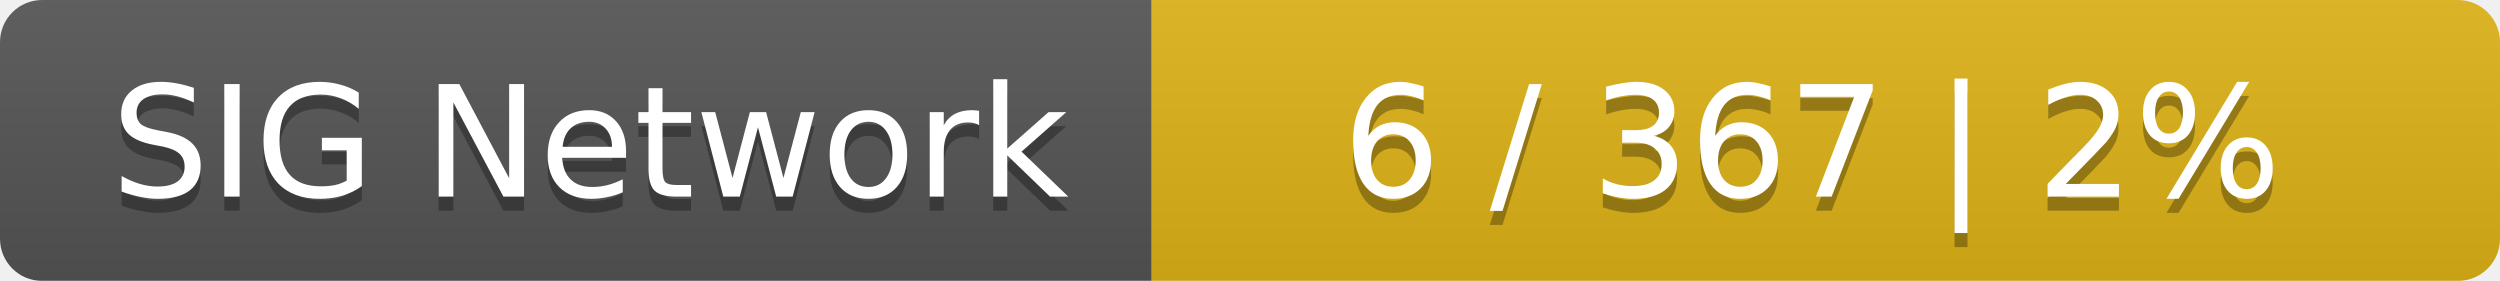
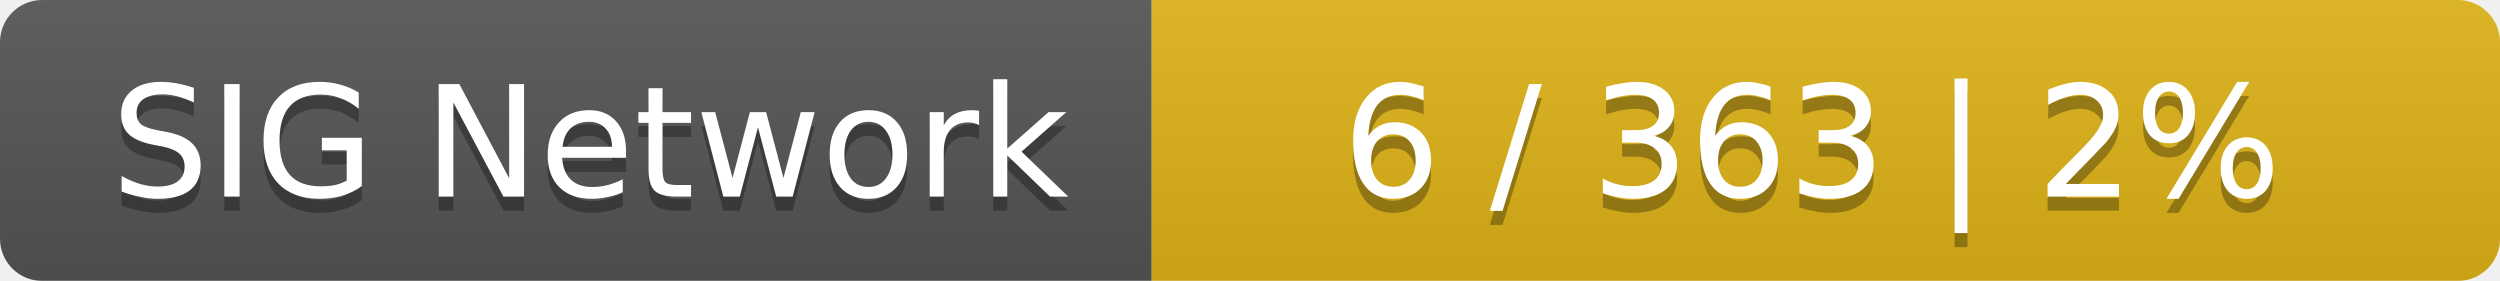
<svg xmlns="http://www.w3.org/2000/svg" width="178" height="20">
  <linearGradient id="smooth" x2="0" y2="100%">
    <stop offset="0" stop-color="#bbb" stop-opacity=".1" />
    <stop offset="1" stop-opacity=".1" />
  </linearGradient>
  <mask id="round">
    <rect width="178" height="20" rx="3" fill="#fff" />
  </mask>
  <g mask="url(#round)">
    <rect width="82" height="20" fill="#555" />
    <rect x="82" width="96" height="20" fill="#dfb317" />
    <rect width="178" height="20" fill="url(#smooth)" />
  </g>
  <g fill="#fff" text-anchor="middle" font-family="DejaVu Sans,Verdana,Geneva,sans-serif" font-size="11">
    <text x="42" y="15" fill="#010101" fill-opacity=".3">SIG Network</text>
    <text x="42" y="14">SIG Network</text>
-     <text x="129" y="15" fill="#010101" fill-opacity=".3">6 / 367    |    2%</text>
-     <text x="129" y="14">6 / 367    |    2%</text>
+     <text x="129" y="15" fill="#010101" fill-opacity=".3">6 / 363    |    2%</text>
+     <text x="129" y="14">6 / 363    |    2%</text>
  </g>
</svg>
